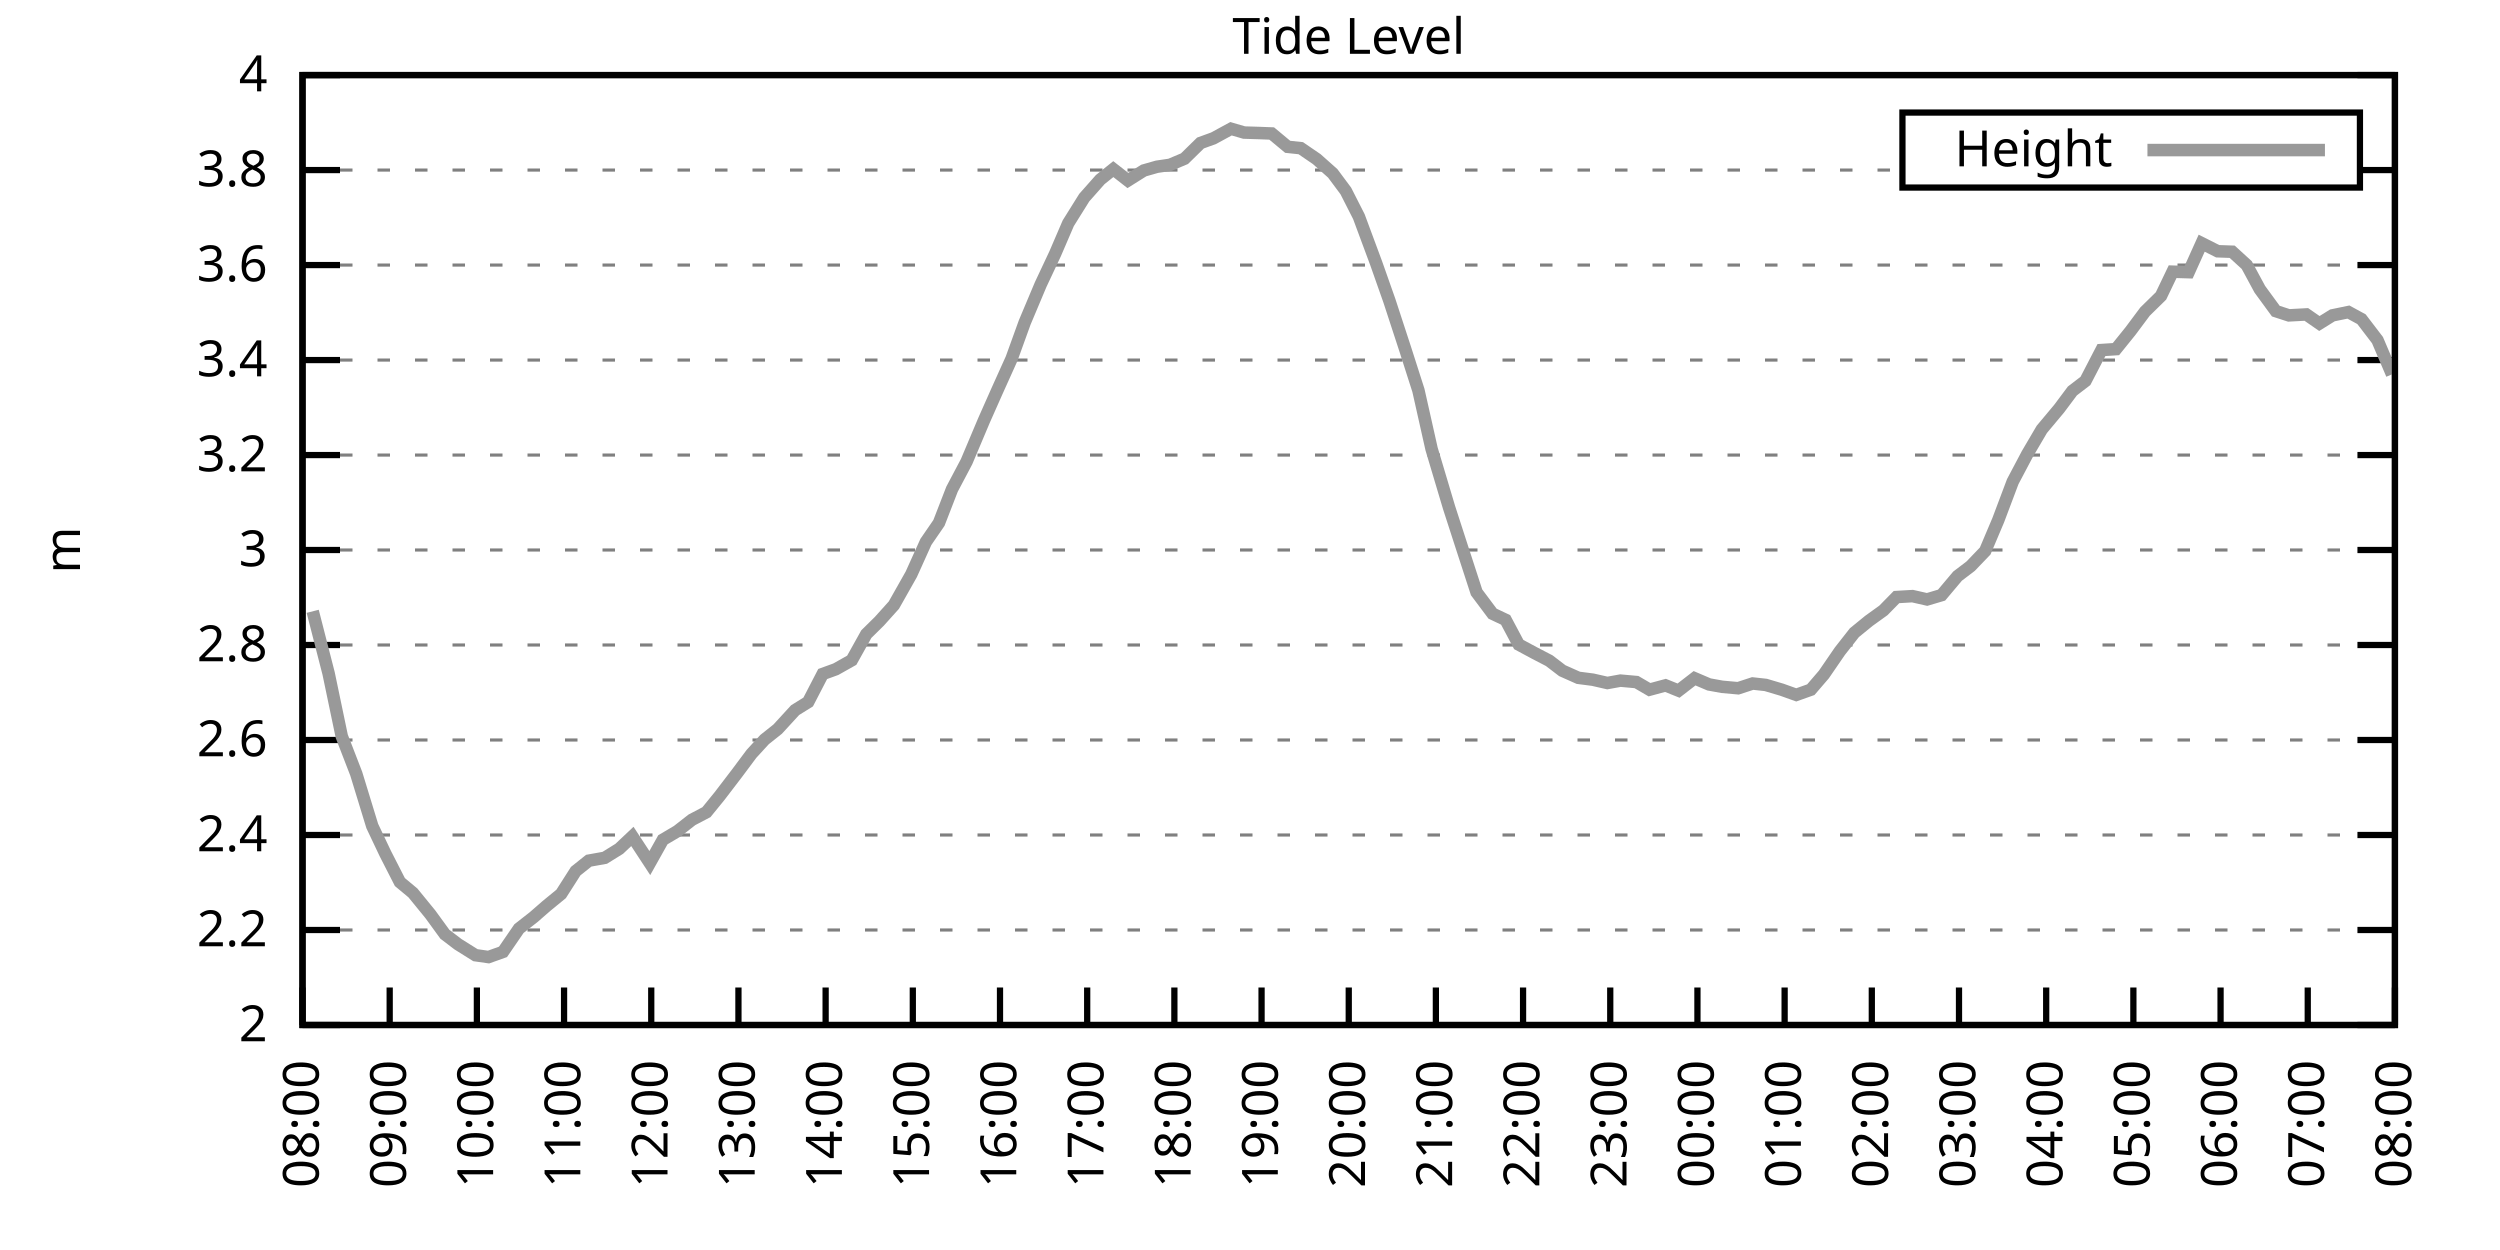
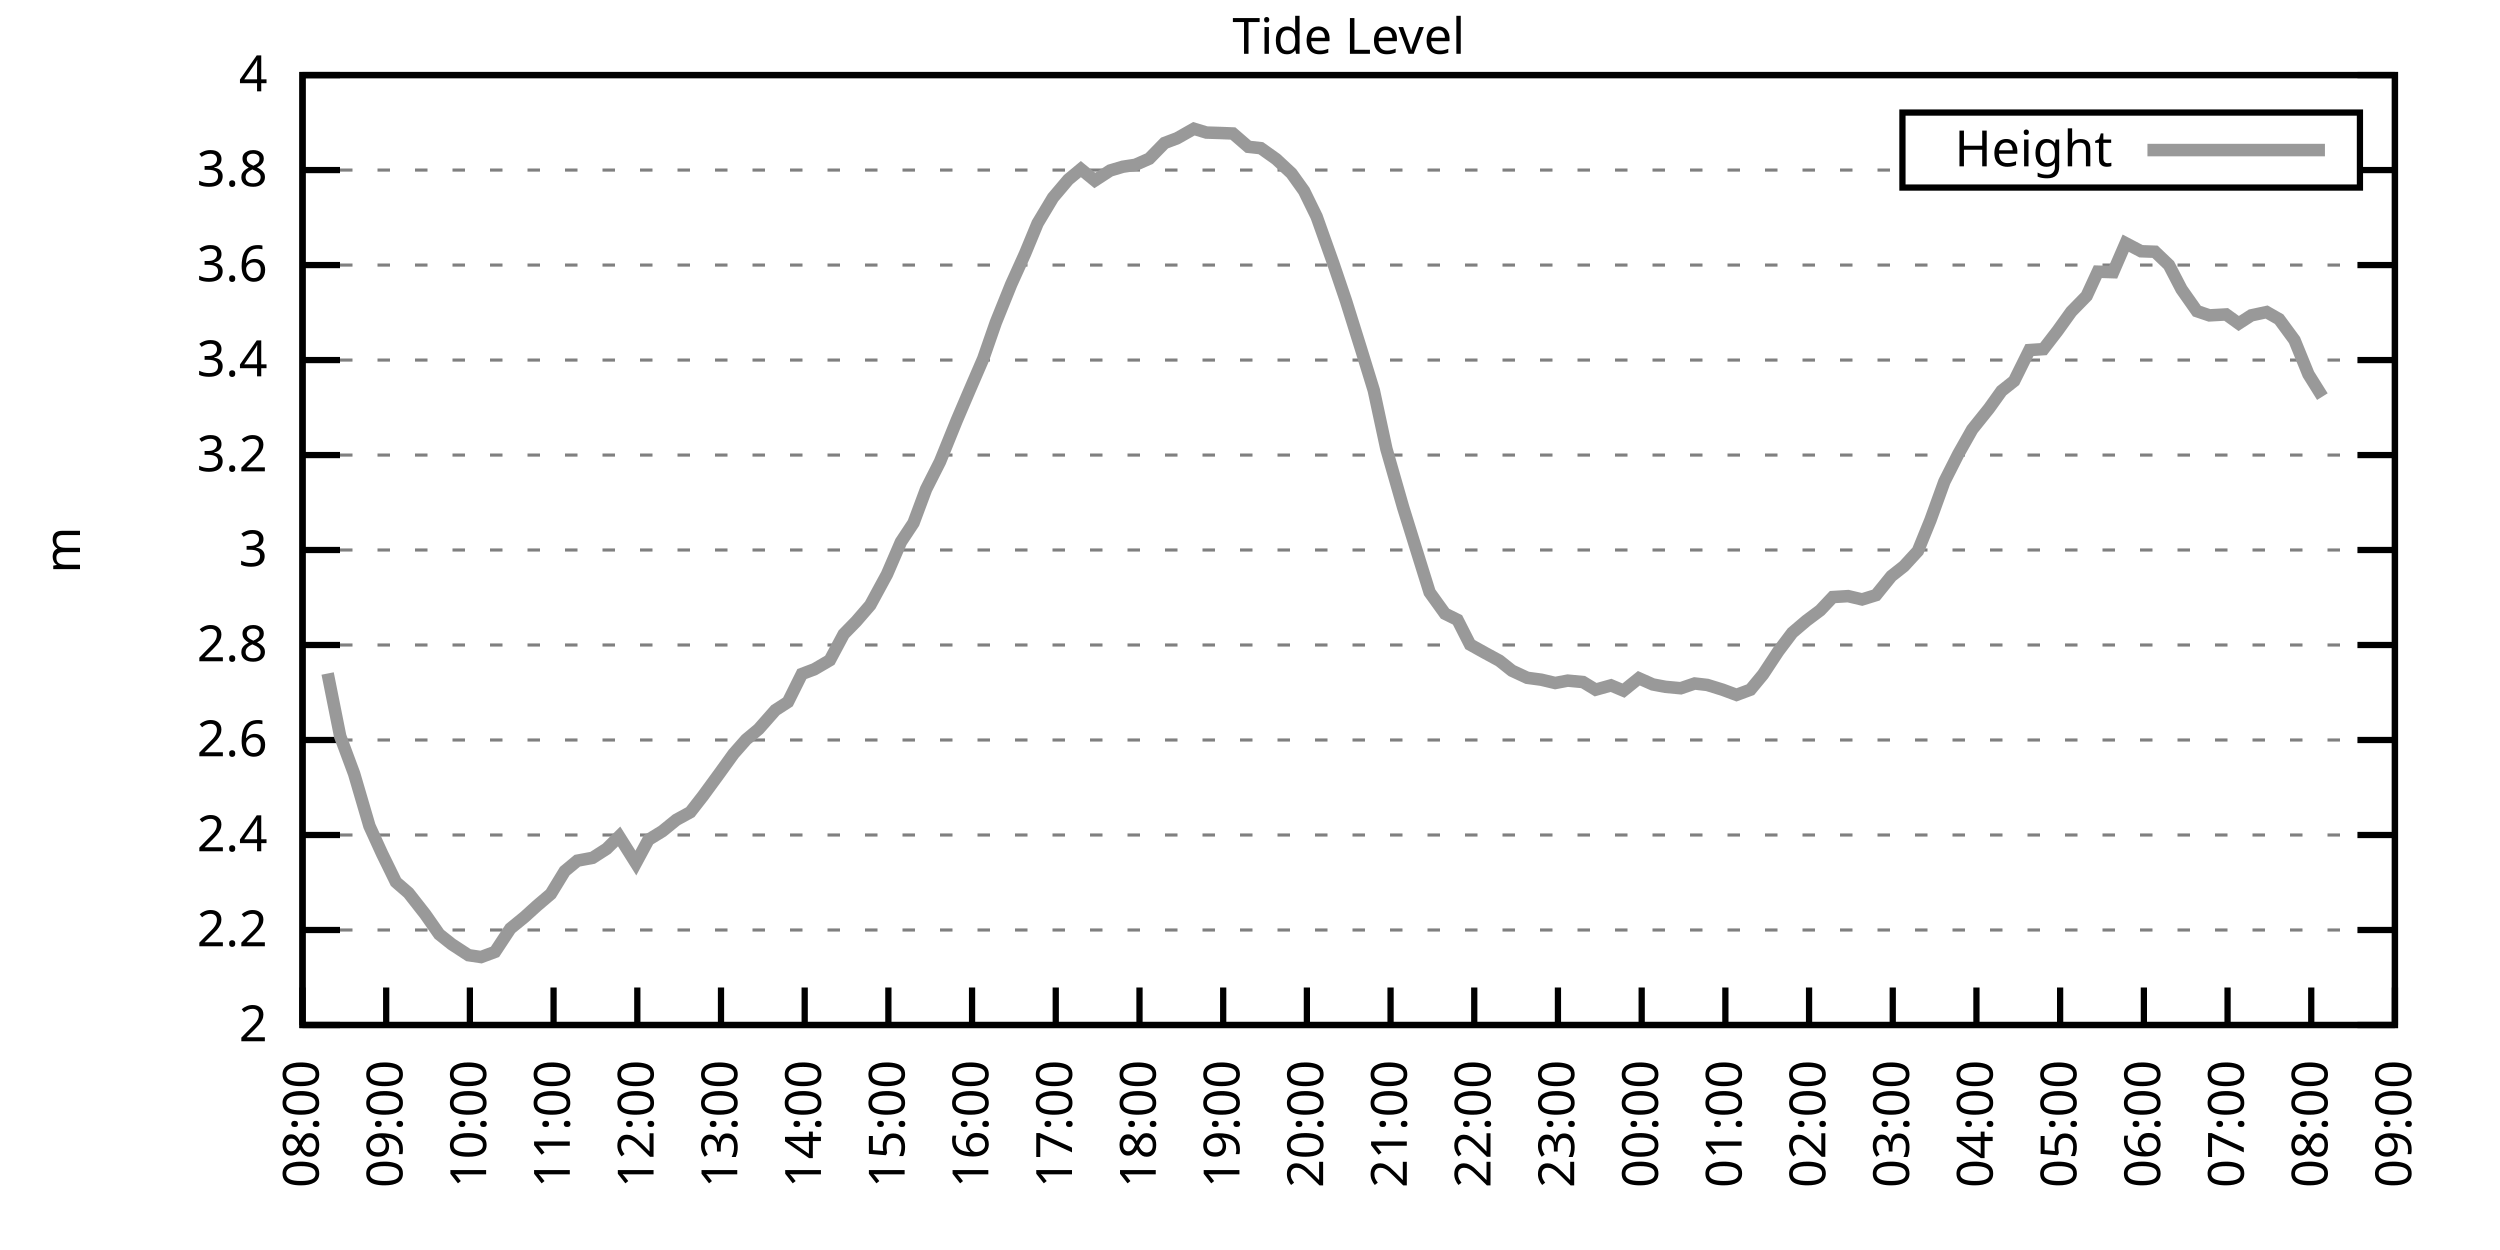
<svg xmlns="http://www.w3.org/2000/svg" xmlns:xlink="http://www.w3.org/1999/xlink" width="400" height="200" viewBox="0 0 400 200">
  <g id="gnuplot_canvas">
    <rect x="0" y="0" width="400" height="200" fill="none" />
    <defs>
      <circle id="gpDot" r="0.5" stroke-width="0.5" stroke="currentColor" />
      <path id="gpPt0" stroke-width="0.333" stroke="currentColor" d="M-1,0 h2 M0,-1 v2" />
      <path id="gpPt1" stroke-width="0.333" stroke="currentColor" d="M-1,-1 L1,1 M1,-1 L-1,1" />
      <path id="gpPt2" stroke-width="0.333" stroke="currentColor" d="M-1,0 L1,0 M0,-1 L0,1 M-1,-1 L1,1 M-1,1 L1,-1" />
      <rect id="gpPt3" stroke-width="0.333" stroke="currentColor" x="-1" y="-1" width="2" height="2" />
      <rect id="gpPt4" stroke-width="0.333" stroke="currentColor" fill="currentColor" x="-1" y="-1" width="2" height="2" />
      <circle id="gpPt5" stroke-width="0.333" stroke="currentColor" cx="0" cy="0" r="1" />
      <use xlink:href="#gpPt5" id="gpPt6" fill="currentColor" stroke="none" />
      <path id="gpPt7" stroke-width="0.333" stroke="currentColor" d="M0,-1.33 L-1.33,0.67 L1.33,0.67 z" />
      <use xlink:href="#gpPt7" id="gpPt8" fill="currentColor" stroke="none" />
      <use xlink:href="#gpPt7" id="gpPt9" stroke="currentColor" transform="rotate(180)" />
      <use xlink:href="#gpPt9" id="gpPt10" fill="currentColor" stroke="none" />
      <use xlink:href="#gpPt3" id="gpPt11" stroke="currentColor" transform="rotate(45)" />
      <use xlink:href="#gpPt11" id="gpPt12" fill="currentColor" stroke="none" />
      <path id="gpPt13" stroke-width="0.333" stroke="currentColor" d="M0,1.330 L1.265,0.411 L0.782,-1.067 L-0.782,-1.076 L-1.265,0.411 z" />
      <use xlink:href="#gpPt13" id="gpPt14" fill="currentColor" stroke="none" />
      <filter id="textbox" filterUnits="objectBoundingBox" x="0" y="0" height="1" width="1">
        <feFlood flood-color="white" flood-opacity="1" result="bgnd" />
        <feComposite in="SourceGraphic" in2="bgnd" operator="atop" />
      </filter>
      <filter id="greybox" filterUnits="objectBoundingBox" x="0" y="0" height="1" width="1">
        <feFlood flood-color="lightgrey" flood-opacity="1" result="grey" />
        <feComposite in="SourceGraphic" in2="grey" operator="atop" />
      </filter>
    </defs>
    <g fill="none" color="white" stroke="currentColor" stroke-width="1.00" stroke-linecap="butt" stroke-linejoin="miter">
</g>
    <g fill="none" color="black" stroke="currentColor" stroke-width="1.00" stroke-linecap="butt" stroke-linejoin="miter">
      <g stroke="none" shape-rendering="crispEdges">
        <polygon fill="rgb(255, 255, 255)" points="48.40,164.00 383.18,164.00 383.18,12.02 48.40,12.02 " />
      </g>
    </g>
    <g fill="none" color="black" stroke="currentColor" stroke-width="1.00" stroke-linecap="butt" stroke-linejoin="miter">
</g>
    <g fill="none" color="black" stroke="black" stroke-width="0.50" stroke-linecap="butt" stroke-linejoin="miter">
</g>
    <g fill="none" color="gray" stroke="currentColor" stroke-width="0.50" stroke-linecap="butt" stroke-linejoin="miter">
      <path stroke="gray" stroke-dasharray="2,4" class="gridline" d="M48.40,164.00 L383.19,164.00  " />
    </g>
    <g fill="none" color="gray" stroke="gray" stroke-width="1.00" stroke-linecap="butt" stroke-linejoin="miter">
</g>
    <g fill="none" color="black" stroke="currentColor" stroke-width="1.00" stroke-linecap="butt" stroke-linejoin="miter">
      <path stroke="black" d="M48.40,164.00 L54.40,164.00 M383.19,164.00 L377.19,164.00  " />
      <g transform="translate(42.80,166.60)" stroke="none" fill="black" font-family="Sans" font-size="8.00" text-anchor="end">
        <text>
          <tspan font-family="Sans"> 2</tspan>
        </text>
      </g>
    </g>
    <g fill="none" color="black" stroke="currentColor" stroke-width="1.00" stroke-linecap="butt" stroke-linejoin="miter">
</g>
    <g fill="none" color="black" stroke="black" stroke-width="0.50" stroke-linecap="butt" stroke-linejoin="miter">
</g>
    <g fill="none" color="gray" stroke="currentColor" stroke-width="0.50" stroke-linecap="butt" stroke-linejoin="miter">
      <path stroke="gray" stroke-dasharray="2,4" class="gridline" d="M48.40,148.80 L383.19,148.80  " />
    </g>
    <g fill="none" color="gray" stroke="gray" stroke-width="1.00" stroke-linecap="butt" stroke-linejoin="miter">
</g>
    <g fill="none" color="black" stroke="currentColor" stroke-width="1.00" stroke-linecap="butt" stroke-linejoin="miter">
      <path stroke="black" d="M48.40,148.80 L54.40,148.80 M383.19,148.80 L377.19,148.80  " />
      <g transform="translate(42.80,151.40)" stroke="none" fill="black" font-family="Sans" font-size="8.00" text-anchor="end">
        <text>
          <tspan font-family="Sans"> 2.2</tspan>
        </text>
      </g>
    </g>
    <g fill="none" color="black" stroke="currentColor" stroke-width="1.00" stroke-linecap="butt" stroke-linejoin="miter">
</g>
    <g fill="none" color="black" stroke="black" stroke-width="0.50" stroke-linecap="butt" stroke-linejoin="miter">
</g>
    <g fill="none" color="gray" stroke="currentColor" stroke-width="0.50" stroke-linecap="butt" stroke-linejoin="miter">
      <path stroke="gray" stroke-dasharray="2,4" class="gridline" d="M48.40,133.60 L383.19,133.60  " />
    </g>
    <g fill="none" color="gray" stroke="gray" stroke-width="1.00" stroke-linecap="butt" stroke-linejoin="miter">
</g>
    <g fill="none" color="black" stroke="currentColor" stroke-width="1.00" stroke-linecap="butt" stroke-linejoin="miter">
      <path stroke="black" d="M48.40,133.60 L54.40,133.60 M383.19,133.60 L377.19,133.60  " />
      <g transform="translate(42.80,136.20)" stroke="none" fill="black" font-family="Sans" font-size="8.00" text-anchor="end">
        <text>
          <tspan font-family="Sans"> 2.4</tspan>
        </text>
      </g>
    </g>
    <g fill="none" color="black" stroke="currentColor" stroke-width="1.00" stroke-linecap="butt" stroke-linejoin="miter">
</g>
    <g fill="none" color="black" stroke="black" stroke-width="0.50" stroke-linecap="butt" stroke-linejoin="miter">
</g>
    <g fill="none" color="gray" stroke="currentColor" stroke-width="0.50" stroke-linecap="butt" stroke-linejoin="miter">
      <path stroke="gray" stroke-dasharray="2,4" class="gridline" d="M48.40,118.40 L383.19,118.40  " />
    </g>
    <g fill="none" color="gray" stroke="gray" stroke-width="1.00" stroke-linecap="butt" stroke-linejoin="miter">
</g>
    <g fill="none" color="black" stroke="currentColor" stroke-width="1.00" stroke-linecap="butt" stroke-linejoin="miter">
      <path stroke="black" d="M48.40,118.40 L54.40,118.40 M383.19,118.40 L377.19,118.40  " />
      <g transform="translate(42.80,121.00)" stroke="none" fill="black" font-family="Sans" font-size="8.00" text-anchor="end">
        <text>
          <tspan font-family="Sans"> 2.6</tspan>
        </text>
      </g>
    </g>
    <g fill="none" color="black" stroke="currentColor" stroke-width="1.00" stroke-linecap="butt" stroke-linejoin="miter">
</g>
    <g fill="none" color="black" stroke="black" stroke-width="0.50" stroke-linecap="butt" stroke-linejoin="miter">
</g>
    <g fill="none" color="gray" stroke="currentColor" stroke-width="0.50" stroke-linecap="butt" stroke-linejoin="miter">
      <path stroke="gray" stroke-dasharray="2,4" class="gridline" d="M48.40,103.20 L383.19,103.20  " />
    </g>
    <g fill="none" color="gray" stroke="gray" stroke-width="1.00" stroke-linecap="butt" stroke-linejoin="miter">
</g>
    <g fill="none" color="black" stroke="currentColor" stroke-width="1.00" stroke-linecap="butt" stroke-linejoin="miter">
      <path stroke="black" d="M48.40,103.20 L54.40,103.20 M383.19,103.20 L377.19,103.20  " />
      <g transform="translate(42.80,105.80)" stroke="none" fill="black" font-family="Sans" font-size="8.00" text-anchor="end">
        <text>
          <tspan font-family="Sans"> 2.8</tspan>
        </text>
      </g>
    </g>
    <g fill="none" color="black" stroke="currentColor" stroke-width="1.00" stroke-linecap="butt" stroke-linejoin="miter">
</g>
    <g fill="none" color="black" stroke="black" stroke-width="0.50" stroke-linecap="butt" stroke-linejoin="miter">
</g>
    <g fill="none" color="gray" stroke="currentColor" stroke-width="0.50" stroke-linecap="butt" stroke-linejoin="miter">
      <path stroke="gray" stroke-dasharray="2,4" class="gridline" d="M48.40,88.00 L383.19,88.00  " />
    </g>
    <g fill="none" color="gray" stroke="gray" stroke-width="1.00" stroke-linecap="butt" stroke-linejoin="miter">
</g>
    <g fill="none" color="black" stroke="currentColor" stroke-width="1.00" stroke-linecap="butt" stroke-linejoin="miter">
      <path stroke="black" d="M48.40,88.00 L54.40,88.00 M383.19,88.00 L377.19,88.00  " />
      <g transform="translate(42.80,90.60)" stroke="none" fill="black" font-family="Sans" font-size="8.00" text-anchor="end">
        <text>
          <tspan font-family="Sans"> 3</tspan>
        </text>
      </g>
    </g>
    <g fill="none" color="black" stroke="currentColor" stroke-width="1.00" stroke-linecap="butt" stroke-linejoin="miter">
</g>
    <g fill="none" color="black" stroke="black" stroke-width="0.50" stroke-linecap="butt" stroke-linejoin="miter">
</g>
    <g fill="none" color="gray" stroke="currentColor" stroke-width="0.50" stroke-linecap="butt" stroke-linejoin="miter">
      <path stroke="gray" stroke-dasharray="2,4" class="gridline" d="M48.40,72.81 L383.19,72.81  " />
    </g>
    <g fill="none" color="gray" stroke="gray" stroke-width="1.00" stroke-linecap="butt" stroke-linejoin="miter">
</g>
    <g fill="none" color="black" stroke="currentColor" stroke-width="1.00" stroke-linecap="butt" stroke-linejoin="miter">
      <path stroke="black" d="M48.40,72.81 L54.40,72.81 M383.19,72.81 L377.19,72.81  " />
      <g transform="translate(42.80,75.41)" stroke="none" fill="black" font-family="Sans" font-size="8.00" text-anchor="end">
        <text>
          <tspan font-family="Sans"> 3.2</tspan>
        </text>
      </g>
    </g>
    <g fill="none" color="black" stroke="currentColor" stroke-width="1.00" stroke-linecap="butt" stroke-linejoin="miter">
</g>
    <g fill="none" color="black" stroke="black" stroke-width="0.50" stroke-linecap="butt" stroke-linejoin="miter">
</g>
    <g fill="none" color="gray" stroke="currentColor" stroke-width="0.50" stroke-linecap="butt" stroke-linejoin="miter">
      <path stroke="gray" stroke-dasharray="2,4" class="gridline" d="M48.40,57.61 L383.19,57.61  " />
    </g>
    <g fill="none" color="gray" stroke="gray" stroke-width="1.00" stroke-linecap="butt" stroke-linejoin="miter">
</g>
    <g fill="none" color="black" stroke="currentColor" stroke-width="1.00" stroke-linecap="butt" stroke-linejoin="miter">
      <path stroke="black" d="M48.40,57.61 L54.40,57.61 M383.19,57.61 L377.19,57.61  " />
      <g transform="translate(42.80,60.21)" stroke="none" fill="black" font-family="Sans" font-size="8.00" text-anchor="end">
        <text>
          <tspan font-family="Sans"> 3.4</tspan>
        </text>
      </g>
    </g>
    <g fill="none" color="black" stroke="currentColor" stroke-width="1.00" stroke-linecap="butt" stroke-linejoin="miter">
</g>
    <g fill="none" color="black" stroke="black" stroke-width="0.50" stroke-linecap="butt" stroke-linejoin="miter">
</g>
    <g fill="none" color="gray" stroke="currentColor" stroke-width="0.50" stroke-linecap="butt" stroke-linejoin="miter">
      <path stroke="gray" stroke-dasharray="2,4" class="gridline" d="M48.40,42.41 L383.19,42.41  " />
    </g>
    <g fill="none" color="gray" stroke="gray" stroke-width="1.00" stroke-linecap="butt" stroke-linejoin="miter">
</g>
    <g fill="none" color="black" stroke="currentColor" stroke-width="1.00" stroke-linecap="butt" stroke-linejoin="miter">
      <path stroke="black" d="M48.40,42.41 L54.40,42.41 M383.19,42.41 L377.19,42.41  " />
      <g transform="translate(42.80,45.01)" stroke="none" fill="black" font-family="Sans" font-size="8.00" text-anchor="end">
        <text>
          <tspan font-family="Sans"> 3.6</tspan>
        </text>
      </g>
    </g>
    <g fill="none" color="black" stroke="currentColor" stroke-width="1.00" stroke-linecap="butt" stroke-linejoin="miter">
</g>
    <g fill="none" color="black" stroke="black" stroke-width="0.50" stroke-linecap="butt" stroke-linejoin="miter">
</g>
    <g fill="none" color="gray" stroke="currentColor" stroke-width="0.50" stroke-linecap="butt" stroke-linejoin="miter">
      <path stroke="gray" stroke-dasharray="2,4" class="gridline" d="M48.40,27.21 L304.39,27.21 M377.59,27.21 L383.19,27.21  " />
    </g>
    <g fill="none" color="gray" stroke="gray" stroke-width="1.00" stroke-linecap="butt" stroke-linejoin="miter">
</g>
    <g fill="none" color="black" stroke="currentColor" stroke-width="1.00" stroke-linecap="butt" stroke-linejoin="miter">
      <path stroke="black" d="M48.40,27.21 L54.40,27.21 M383.19,27.21 L377.19,27.21  " />
      <g transform="translate(42.80,29.81)" stroke="none" fill="black" font-family="Sans" font-size="8.00" text-anchor="end">
        <text>
          <tspan font-family="Sans"> 3.8</tspan>
        </text>
      </g>
    </g>
    <g fill="none" color="black" stroke="currentColor" stroke-width="1.00" stroke-linecap="butt" stroke-linejoin="miter">
</g>
    <g fill="none" color="black" stroke="black" stroke-width="0.50" stroke-linecap="butt" stroke-linejoin="miter">
</g>
    <g fill="none" color="gray" stroke="currentColor" stroke-width="0.50" stroke-linecap="butt" stroke-linejoin="miter">
      <path stroke="gray" stroke-dasharray="2,4" class="gridline" d="M48.40,12.01 L383.19,12.01  " />
    </g>
    <g fill="none" color="gray" stroke="gray" stroke-width="1.00" stroke-linecap="butt" stroke-linejoin="miter">
</g>
    <g fill="none" color="black" stroke="currentColor" stroke-width="1.00" stroke-linecap="butt" stroke-linejoin="miter">
      <path stroke="black" d="M48.40,12.01 L54.40,12.01 M383.19,12.01 L377.19,12.01  " />
      <g transform="translate(42.80,14.61)" stroke="none" fill="black" font-family="Sans" font-size="8.00" text-anchor="end">
        <text>
          <tspan font-family="Sans"> 4</tspan>
        </text>
      </g>
    </g>
    <g fill="none" color="black" stroke="currentColor" stroke-width="1.00" stroke-linecap="butt" stroke-linejoin="miter">
      <path stroke="black" d="M48.40,164.00 L48.40,158.00  " />
      <g transform="translate(51.00,169.60) rotate(270.00)" stroke="none" fill="black" font-family="Sans" font-size="8.00" text-anchor="end">
        <text>
          <tspan font-family="Sans">08:00</tspan>
        </text>
      </g>
    </g>
    <g fill="none" color="black" stroke="currentColor" stroke-width="1.00" stroke-linecap="butt" stroke-linejoin="miter">
-       <path stroke="black" d="M62.35,164.00 L62.35,158.00  " />
-       <g transform="translate(64.95,169.60) rotate(270.00)" stroke="none" fill="black" font-family="Sans" font-size="8.00" text-anchor="end">
+       <path stroke="black" d="M61.79,164.00 L61.79,158.00  " />
+       <g transform="translate(64.39,169.60) rotate(270.00)" stroke="none" fill="black" font-family="Sans" font-size="8.00" text-anchor="end">
        <text>
          <tspan font-family="Sans">09:00</tspan>
        </text>
      </g>
    </g>
    <g fill="none" color="black" stroke="currentColor" stroke-width="1.00" stroke-linecap="butt" stroke-linejoin="miter">
-       <path stroke="black" d="M76.30,164.00 L76.30,158.00  " />
-       <g transform="translate(78.90,169.60) rotate(270.00)" stroke="none" fill="black" font-family="Sans" font-size="8.00" text-anchor="end">
+       <path stroke="black" d="M75.18,164.00 L75.18,158.00  " />
+       <g transform="translate(77.78,169.60) rotate(270.00)" stroke="none" fill="black" font-family="Sans" font-size="8.00" text-anchor="end">
        <text>
          <tspan font-family="Sans">10:00</tspan>
        </text>
      </g>
    </g>
    <g fill="none" color="black" stroke="currentColor" stroke-width="1.00" stroke-linecap="butt" stroke-linejoin="miter">
-       <path stroke="black" d="M90.25,164.00 L90.25,158.00  " />
-       <g transform="translate(92.85,169.60) rotate(270.00)" stroke="none" fill="black" font-family="Sans" font-size="8.00" text-anchor="end">
+       <path stroke="black" d="M88.57,164.00 L88.57,158.00  " />
+       <g transform="translate(91.17,169.60) rotate(270.00)" stroke="none" fill="black" font-family="Sans" font-size="8.00" text-anchor="end">
        <text>
          <tspan font-family="Sans">11:00</tspan>
        </text>
      </g>
    </g>
    <g fill="none" color="black" stroke="currentColor" stroke-width="1.00" stroke-linecap="butt" stroke-linejoin="miter">
-       <path stroke="black" d="M104.20,164.00 L104.20,158.00  " />
-       <g transform="translate(106.80,169.60) rotate(270.00)" stroke="none" fill="black" font-family="Sans" font-size="8.00" text-anchor="end">
+       <path stroke="black" d="M101.97,164.00 L101.97,158.00  " />
+       <g transform="translate(104.57,169.60) rotate(270.00)" stroke="none" fill="black" font-family="Sans" font-size="8.00" text-anchor="end">
        <text>
          <tspan font-family="Sans">12:00</tspan>
        </text>
      </g>
    </g>
    <g fill="none" color="black" stroke="currentColor" stroke-width="1.00" stroke-linecap="butt" stroke-linejoin="miter">
-       <path stroke="black" d="M118.15,164.00 L118.15,158.00  " />
-       <g transform="translate(120.75,169.60) rotate(270.00)" stroke="none" fill="black" font-family="Sans" font-size="8.00" text-anchor="end">
+       <path stroke="black" d="M115.36,164.00 L115.36,158.00  " />
+       <g transform="translate(117.96,169.60) rotate(270.00)" stroke="none" fill="black" font-family="Sans" font-size="8.00" text-anchor="end">
        <text>
          <tspan font-family="Sans">13:00</tspan>
        </text>
      </g>
    </g>
    <g fill="none" color="black" stroke="currentColor" stroke-width="1.00" stroke-linecap="butt" stroke-linejoin="miter">
-       <path stroke="black" d="M132.10,164.00 L132.10,158.00  " />
-       <g transform="translate(134.70,169.60) rotate(270.00)" stroke="none" fill="black" font-family="Sans" font-size="8.00" text-anchor="end">
+       <path stroke="black" d="M128.75,164.00 L128.75,158.00  " />
+       <g transform="translate(131.35,169.60) rotate(270.00)" stroke="none" fill="black" font-family="Sans" font-size="8.00" text-anchor="end">
        <text>
          <tspan font-family="Sans">14:00</tspan>
        </text>
      </g>
    </g>
    <g fill="none" color="black" stroke="currentColor" stroke-width="1.00" stroke-linecap="butt" stroke-linejoin="miter">
-       <path stroke="black" d="M146.05,164.00 L146.05,158.00  " />
-       <g transform="translate(148.65,169.60) rotate(270.00)" stroke="none" fill="black" font-family="Sans" font-size="8.00" text-anchor="end">
+       <path stroke="black" d="M142.14,164.00 L142.14,158.00  " />
+       <g transform="translate(144.74,169.60) rotate(270.00)" stroke="none" fill="black" font-family="Sans" font-size="8.00" text-anchor="end">
        <text>
          <tspan font-family="Sans">15:00</tspan>
        </text>
      </g>
    </g>
    <g fill="none" color="black" stroke="currentColor" stroke-width="1.00" stroke-linecap="butt" stroke-linejoin="miter">
-       <path stroke="black" d="M160.00,164.00 L160.00,158.00  " />
-       <g transform="translate(162.60,169.60) rotate(270.00)" stroke="none" fill="black" font-family="Sans" font-size="8.00" text-anchor="end">
+       <path stroke="black" d="M155.53,164.00 L155.53,158.00  " />
+       <g transform="translate(158.13,169.60) rotate(270.00)" stroke="none" fill="black" font-family="Sans" font-size="8.00" text-anchor="end">
        <text>
          <tspan font-family="Sans">16:00</tspan>
        </text>
      </g>
    </g>
    <g fill="none" color="black" stroke="currentColor" stroke-width="1.00" stroke-linecap="butt" stroke-linejoin="miter">
-       <path stroke="black" d="M173.95,164.00 L173.95,158.00  " />
-       <g transform="translate(176.55,169.60) rotate(270.00)" stroke="none" fill="black" font-family="Sans" font-size="8.00" text-anchor="end">
+       <path stroke="black" d="M168.92,164.00 L168.92,158.00  " />
+       <g transform="translate(171.52,169.60) rotate(270.00)" stroke="none" fill="black" font-family="Sans" font-size="8.00" text-anchor="end">
        <text>
          <tspan font-family="Sans">17:00</tspan>
        </text>
      </g>
    </g>
    <g fill="none" color="black" stroke="currentColor" stroke-width="1.00" stroke-linecap="butt" stroke-linejoin="miter">
-       <path stroke="black" d="M187.90,164.00 L187.90,158.00  " />
-       <g transform="translate(190.50,169.60) rotate(270.00)" stroke="none" fill="black" font-family="Sans" font-size="8.00" text-anchor="end">
+       <path stroke="black" d="M182.32,164.00 L182.32,158.00  " />
+       <g transform="translate(184.92,169.60) rotate(270.00)" stroke="none" fill="black" font-family="Sans" font-size="8.00" text-anchor="end">
        <text>
          <tspan font-family="Sans">18:00</tspan>
        </text>
      </g>
    </g>
    <g fill="none" color="black" stroke="currentColor" stroke-width="1.00" stroke-linecap="butt" stroke-linejoin="miter">
-       <path stroke="black" d="M201.85,164.00 L201.85,158.00  " />
-       <g transform="translate(204.45,169.60) rotate(270.00)" stroke="none" fill="black" font-family="Sans" font-size="8.00" text-anchor="end">
+       <path stroke="black" d="M195.71,164.00 L195.71,158.00  " />
+       <g transform="translate(198.31,169.60) rotate(270.00)" stroke="none" fill="black" font-family="Sans" font-size="8.00" text-anchor="end">
        <text>
          <tspan font-family="Sans">19:00</tspan>
        </text>
      </g>
    </g>
    <g fill="none" color="black" stroke="currentColor" stroke-width="1.00" stroke-linecap="butt" stroke-linejoin="miter">
-       <path stroke="black" d="M215.80,164.00 L215.80,158.00  " />
-       <g transform="translate(218.40,169.60) rotate(270.00)" stroke="none" fill="black" font-family="Sans" font-size="8.00" text-anchor="end">
+       <path stroke="black" d="M209.10,164.00 L209.10,158.00  " />
+       <g transform="translate(211.70,169.60) rotate(270.00)" stroke="none" fill="black" font-family="Sans" font-size="8.00" text-anchor="end">
        <text>
          <tspan font-family="Sans">20:00</tspan>
        </text>
      </g>
    </g>
    <g fill="none" color="black" stroke="currentColor" stroke-width="1.00" stroke-linecap="butt" stroke-linejoin="miter">
-       <path stroke="black" d="M229.74,164.00 L229.74,158.00  " />
-       <g transform="translate(232.34,169.60) rotate(270.00)" stroke="none" fill="black" font-family="Sans" font-size="8.00" text-anchor="end">
+       <path stroke="black" d="M222.49,164.00 L222.49,158.00  " />
+       <g transform="translate(225.09,169.60) rotate(270.00)" stroke="none" fill="black" font-family="Sans" font-size="8.00" text-anchor="end">
        <text>
          <tspan font-family="Sans">21:00</tspan>
        </text>
      </g>
    </g>
    <g fill="none" color="black" stroke="currentColor" stroke-width="1.00" stroke-linecap="butt" stroke-linejoin="miter">
-       <path stroke="black" d="M243.69,164.00 L243.69,158.00  " />
-       <g transform="translate(246.29,169.60) rotate(270.00)" stroke="none" fill="black" font-family="Sans" font-size="8.00" text-anchor="end">
+       <path stroke="black" d="M235.88,164.00 L235.88,158.00  " />
+       <g transform="translate(238.48,169.60) rotate(270.00)" stroke="none" fill="black" font-family="Sans" font-size="8.00" text-anchor="end">
        <text>
          <tspan font-family="Sans">22:00</tspan>
        </text>
      </g>
    </g>
    <g fill="none" color="black" stroke="currentColor" stroke-width="1.00" stroke-linecap="butt" stroke-linejoin="miter">
-       <path stroke="black" d="M257.64,164.00 L257.64,158.00  " />
-       <g transform="translate(260.24,169.60) rotate(270.00)" stroke="none" fill="black" font-family="Sans" font-size="8.00" text-anchor="end">
+       <path stroke="black" d="M249.27,164.00 L249.27,158.00  " />
+       <g transform="translate(251.87,169.60) rotate(270.00)" stroke="none" fill="black" font-family="Sans" font-size="8.00" text-anchor="end">
        <text>
          <tspan font-family="Sans">23:00</tspan>
        </text>
      </g>
    </g>
    <g fill="none" color="black" stroke="currentColor" stroke-width="1.00" stroke-linecap="butt" stroke-linejoin="miter">
-       <path stroke="black" d="M271.59,164.00 L271.59,158.00  " />
-       <g transform="translate(274.19,169.60) rotate(270.00)" stroke="none" fill="black" font-family="Sans" font-size="8.00" text-anchor="end">
+       <path stroke="black" d="M262.67,164.00 L262.67,158.00  " />
+       <g transform="translate(265.27,169.60) rotate(270.00)" stroke="none" fill="black" font-family="Sans" font-size="8.00" text-anchor="end">
        <text>
          <tspan font-family="Sans">00:00</tspan>
        </text>
      </g>
    </g>
    <g fill="none" color="black" stroke="currentColor" stroke-width="1.00" stroke-linecap="butt" stroke-linejoin="miter">
-       <path stroke="black" d="M285.54,164.00 L285.54,158.00  " />
-       <g transform="translate(288.14,169.60) rotate(270.00)" stroke="none" fill="black" font-family="Sans" font-size="8.00" text-anchor="end">
+       <path stroke="black" d="M276.06,164.00 L276.06,158.00  " />
+       <g transform="translate(278.66,169.60) rotate(270.00)" stroke="none" fill="black" font-family="Sans" font-size="8.00" text-anchor="end">
        <text>
          <tspan font-family="Sans">01:00</tspan>
        </text>
      </g>
    </g>
    <g fill="none" color="black" stroke="currentColor" stroke-width="1.00" stroke-linecap="butt" stroke-linejoin="miter">
-       <path stroke="black" d="M299.49,164.00 L299.49,158.00  " />
-       <g transform="translate(302.09,169.60) rotate(270.00)" stroke="none" fill="black" font-family="Sans" font-size="8.00" text-anchor="end">
+       <path stroke="black" d="M289.45,164.00 L289.45,158.00  " />
+       <g transform="translate(292.05,169.60) rotate(270.00)" stroke="none" fill="black" font-family="Sans" font-size="8.00" text-anchor="end">
        <text>
          <tspan font-family="Sans">02:00</tspan>
        </text>
      </g>
    </g>
    <g fill="none" color="black" stroke="currentColor" stroke-width="1.00" stroke-linecap="butt" stroke-linejoin="miter">
-       <path stroke="black" d="M313.44,164.00 L313.44,158.00  " />
-       <g transform="translate(316.04,169.60) rotate(270.00)" stroke="none" fill="black" font-family="Sans" font-size="8.00" text-anchor="end">
+       <path stroke="black" d="M302.84,164.00 L302.84,158.00  " />
+       <g transform="translate(305.44,169.60) rotate(270.00)" stroke="none" fill="black" font-family="Sans" font-size="8.00" text-anchor="end">
        <text>
          <tspan font-family="Sans">03:00</tspan>
        </text>
      </g>
    </g>
    <g fill="none" color="black" stroke="currentColor" stroke-width="1.00" stroke-linecap="butt" stroke-linejoin="miter">
-       <path stroke="black" d="M327.39,164.00 L327.39,158.00  " />
-       <g transform="translate(329.99,169.60) rotate(270.00)" stroke="none" fill="black" font-family="Sans" font-size="8.00" text-anchor="end">
+       <path stroke="black" d="M316.23,164.00 L316.23,158.00  " />
+       <g transform="translate(318.83,169.60) rotate(270.00)" stroke="none" fill="black" font-family="Sans" font-size="8.00" text-anchor="end">
        <text>
          <tspan font-family="Sans">04:00</tspan>
        </text>
      </g>
    </g>
    <g fill="none" color="black" stroke="currentColor" stroke-width="1.00" stroke-linecap="butt" stroke-linejoin="miter">
-       <path stroke="black" d="M341.34,164.00 L341.34,158.00  " />
-       <g transform="translate(343.94,169.60) rotate(270.00)" stroke="none" fill="black" font-family="Sans" font-size="8.00" text-anchor="end">
+       <path stroke="black" d="M329.62,164.00 L329.62,158.00  " />
+       <g transform="translate(332.22,169.60) rotate(270.00)" stroke="none" fill="black" font-family="Sans" font-size="8.00" text-anchor="end">
        <text>
          <tspan font-family="Sans">05:00</tspan>
        </text>
      </g>
    </g>
    <g fill="none" color="black" stroke="currentColor" stroke-width="1.00" stroke-linecap="butt" stroke-linejoin="miter">
-       <path stroke="black" d="M355.29,164.00 L355.29,158.00  " />
-       <g transform="translate(357.89,169.60) rotate(270.00)" stroke="none" fill="black" font-family="Sans" font-size="8.00" text-anchor="end">
+       <path stroke="black" d="M343.02,164.00 L343.02,158.00  " />
+       <g transform="translate(345.62,169.60) rotate(270.00)" stroke="none" fill="black" font-family="Sans" font-size="8.00" text-anchor="end">
        <text>
          <tspan font-family="Sans">06:00</tspan>
        </text>
      </g>
    </g>
    <g fill="none" color="black" stroke="currentColor" stroke-width="1.00" stroke-linecap="butt" stroke-linejoin="miter">
-       <path stroke="black" d="M369.24,164.00 L369.24,158.00  " />
-       <g transform="translate(371.84,169.60) rotate(270.00)" stroke="none" fill="black" font-family="Sans" font-size="8.00" text-anchor="end">
+       <path stroke="black" d="M356.41,164.00 L356.41,158.00  " />
+       <g transform="translate(359.01,169.60) rotate(270.00)" stroke="none" fill="black" font-family="Sans" font-size="8.00" text-anchor="end">
        <text>
          <tspan font-family="Sans">07:00</tspan>
+         </text>
+       </g>
+     </g>
+     <g fill="none" color="black" stroke="currentColor" stroke-width="1.00" stroke-linecap="butt" stroke-linejoin="miter">
+       <path stroke="black" d="M369.80,164.00 L369.80,158.00  " />
+       <g transform="translate(372.40,169.60) rotate(270.00)" stroke="none" fill="black" font-family="Sans" font-size="8.00" text-anchor="end">
+         <text>
+           <tspan font-family="Sans">08:00</tspan>
        </text>
      </g>
    </g>
    <g fill="none" color="black" stroke="currentColor" stroke-width="1.00" stroke-linecap="butt" stroke-linejoin="miter">
      <path stroke="black" d="M383.19,164.00 L383.19,158.00  " />
      <g transform="translate(385.79,169.60) rotate(270.00)" stroke="none" fill="black" font-family="Sans" font-size="8.00" text-anchor="end">
        <text>
-           <tspan font-family="Sans">08:00</tspan>
+           <tspan font-family="Sans">09:00</tspan>
        </text>
      </g>
    </g>
    <g fill="none" color="black" stroke="currentColor" stroke-width="1.00" stroke-linecap="butt" stroke-linejoin="miter">
</g>
    <g fill="none" color="black" stroke="currentColor" stroke-width="1.00" stroke-linecap="butt" stroke-linejoin="miter">
      <path stroke="black" d="M48.40,12.01 L48.40,164.00 L383.19,164.00 L383.19,12.01 L48.40,12.01 Z  " />
    </g>
    <g fill="none" color="black" stroke="currentColor" stroke-width="1.00" stroke-linecap="butt" stroke-linejoin="miter">
</g>
    <g fill="none" color="black" stroke="currentColor" stroke-width="1.00" stroke-linecap="butt" stroke-linejoin="miter">
      <path stroke="black" d="M304.39,30.01 L304.39,18.01 L377.59,18.01 L377.59,30.01 L304.39,30.01 Z  " />
    </g>
    <g id="Tide_level_plot_1">
      <g fill="none" color="white" stroke="black" stroke-width="2.00" stroke-linecap="butt" stroke-linejoin="miter">
</g>
      <g fill="none" color="black" stroke="currentColor" stroke-width="2.00" stroke-linecap="butt" stroke-linejoin="miter">
        <g transform="translate(337.99,26.61)" stroke="none" fill="black" font-family="Sans" font-size="8.00" text-anchor="end">
          <text>
            <tspan font-family="Sans">Height</tspan>
          </text>
        </g>
      </g>
      <g fill="none" color="black" stroke="currentColor" stroke-width="2.00" stroke-linecap="butt" stroke-linejoin="miter">
-         <path stroke="rgb(153, 153, 153)" d="M343.59,24.01 L371.99,24.01 M50.03,97.81 L52.58,107.76 L54.68,117.80 L57.00,123.80 L59.56,132.16 L61.65,136.57   L63.98,141.13 L66.07,142.87 L68.86,146.29 L71.18,149.48 L73.28,151.08 L76.07,152.83 L78.16,153.13 L80.48,152.30   L83.04,148.57 L85.37,146.75 L87.46,144.93 L89.78,143.03 L92.11,139.38 L94.20,137.71 L96.76,137.25 L99.08,135.81   L101.18,133.83 L103.97,138.09 L106.06,134.36 L108.38,132.99 L110.71,131.17 L113.03,129.95 L115.13,127.37 L117.92,123.72   L120.24,120.61 L122.33,118.33 L124.43,116.66 L127.22,113.62 L129.31,112.32 L131.63,107.84 L133.72,107.08 L136.28,105.64   L138.61,101.46 L140.70,99.40 L143.02,96.82 L145.81,91.88 L148.14,86.71 L150.23,83.67 L152.32,78.28 L154.65,73.87   L157.44,67.26 L159.53,62.55 L161.86,57.38 L163.95,51.60 L166.51,45.52 L168.83,40.58 L170.92,35.72 L173.48,31.62   L176.04,28.73 L178.13,27.06 L180.46,28.88 L183.01,27.28 L185.11,26.68 L187.20,26.37 L189.52,25.39 L192.08,22.88   L194.17,22.12 L196.96,20.60 L199.06,21.21 L201.38,21.28 L203.47,21.36 L206.03,23.49 L208.12,23.71 L210.68,25.46   L213.24,27.74 L215.33,30.55 L217.42,34.66 L220.21,42.18 L222.30,48.11 L224.86,55.94 L226.95,62.47 L229.05,71.82   L231.84,81.17 L233.93,87.63 L236.25,94.77 L238.81,98.19 L240.90,99.18 L243.00,103.13 L245.55,104.50 L247.88,105.71   L249.97,107.31 L252.53,108.45 L254.85,108.75 L257.18,109.28 L259.27,108.90 L261.83,109.13 L263.92,110.35 L266.48,109.66   L268.57,110.50 L271.13,108.52 L273.45,109.51 L275.55,109.89 L278.10,110.12 L280.43,109.36 L282.52,109.59 L285.08,110.35   L287.40,111.18 L289.73,110.35 L291.82,107.92 L294.38,104.19 L296.70,101.23 L299.03,99.33 L301.35,97.66 L303.44,95.53   L306.00,95.38 L308.33,95.91 L310.65,95.22 L313.21,92.18 L315.30,90.59 L317.63,88.16 L319.72,83.22 L322.04,77.06   L324.37,72.65 L326.69,68.70 L329.48,65.36 L331.58,62.55 L333.67,60.95 L336.23,56.01 L338.55,55.86 L340.88,52.97   L343.20,49.86 L345.76,47.35 L347.62,43.47 L350.18,43.55 L352.27,38.91 L354.83,40.20 L357.15,40.28 L359.48,42.41   L361.57,46.28 L364.13,49.78 L366.22,50.46 L369.01,50.31 L371.10,51.76 L373.19,50.46 L375.75,49.93 L377.84,51.07   L380.40,54.42 L382.73,59.89  " />
+         <path stroke="rgb(153, 153, 153)" d="M343.59,24.01 L371.99,24.01 M52.42,107.76 L54.43,117.80 L56.66,123.80 L59.11,132.16 L61.12,136.57 L63.35,141.13   L65.36,142.87 L68.04,146.29 L70.27,149.48 L72.28,151.08 L74.96,152.83 L76.97,153.13 L79.20,152.30 L81.66,148.57   L83.89,146.75 L85.90,144.93 L88.13,143.03 L90.36,139.38 L92.37,137.71 L94.82,137.25 L97.06,135.81 L99.06,133.83   L101.74,138.09 L103.75,134.36 L105.98,132.99 L108.22,131.17 L110.45,129.95 L112.46,127.37 L115.13,123.72 L117.37,120.61   L119.38,118.33 L121.38,116.66 L124.06,113.62 L126.07,112.32 L128.30,107.84 L130.31,107.08 L132.77,105.64 L135.00,101.46   L137.01,99.40 L139.24,96.82 L141.92,91.88 L144.15,86.71 L146.16,83.67 L148.17,78.28 L150.40,73.87 L153.08,67.26   L155.09,62.55 L157.32,57.38 L159.33,51.60 L161.78,45.52 L164.01,40.58 L166.02,35.72 L168.48,31.62 L170.93,28.73   L172.94,27.06 L175.17,28.88 L177.63,27.28 L179.64,26.68 L181.65,26.37 L183.88,25.39 L186.33,22.88 L188.34,22.12   L191.02,20.60 L193.03,21.21 L195.26,21.28 L197.27,21.36 L199.73,23.49 L201.73,23.71 L204.19,25.46 L206.64,27.74   L208.65,30.55 L210.66,34.66 L213.34,42.18 L215.35,48.11 L217.80,55.94 L219.81,62.47 L221.82,71.82 L224.50,81.17   L226.51,87.63 L228.74,94.77 L231.20,98.19 L233.20,99.18 L235.21,103.13 L237.67,104.50 L239.90,105.71 L241.91,107.31   L244.36,108.45 L246.60,108.75 L248.83,109.28 L250.84,108.90 L253.29,109.13 L255.30,110.35 L257.76,109.66 L259.76,110.50   L262.22,108.52 L264.45,109.51 L266.46,109.89 L268.92,110.12 L271.15,109.36 L273.16,109.59 L275.61,110.35 L277.84,111.18   L280.07,110.35 L282.08,107.92 L284.54,104.19 L286.77,101.23 L289.00,99.33 L291.23,97.66 L293.24,95.53 L295.70,95.38   L297.93,95.91 L300.16,95.22 L302.62,92.18 L304.63,90.59 L306.86,88.16 L308.87,83.22 L311.10,77.06 L313.33,72.65   L315.56,68.70 L318.24,65.36 L320.25,62.55 L322.26,60.95 L324.71,56.01 L326.95,55.86 L329.18,52.97 L331.41,49.86   L333.86,47.35 L335.65,43.47 L338.10,43.55 L340.11,38.91 L342.57,40.20 L344.80,40.28 L347.03,42.41 L349.04,46.28   L351.50,49.78 L353.51,50.46 L356.18,50.31 L358.19,51.76 L360.20,50.46 L362.66,49.93 L364.66,51.07 L367.12,54.42   L369.35,59.89 L371.58,63.46  " />
      </g>
    </g>
    <g fill="none" color="black" stroke="currentColor" stroke-width="2.00" stroke-linecap="butt" stroke-linejoin="miter">
</g>
    <g fill="none" color="black" stroke="black" stroke-width="1.00" stroke-linecap="butt" stroke-linejoin="miter">
</g>
    <g fill="none" color="black" stroke="currentColor" stroke-width="1.00" stroke-linecap="butt" stroke-linejoin="miter">
      <path stroke="black" d="M48.40,12.01 L48.40,164.00 L383.19,164.00 L383.19,12.01 L48.40,12.01 Z  " />
      <g transform="translate(12.80,88.01) rotate(270.00)" stroke="none" fill="black" font-family="Sans" font-size="8.00" text-anchor="middle">
        <text>
          <tspan font-family="Sans">m</tspan>
        </text>
      </g>
    </g>
    <g fill="none" color="black" stroke="currentColor" stroke-width="1.00" stroke-linecap="butt" stroke-linejoin="miter">
</g>
    <g fill="none" color="black" stroke="currentColor" stroke-width="1.00" stroke-linecap="butt" stroke-linejoin="miter">
      <g transform="translate(215.79,8.61)" stroke="none" fill="black" font-family="Sans" font-size="8.00" text-anchor="middle">
        <text>
          <tspan font-family="Sans">Tide Level</tspan>
        </text>
      </g>
    </g>
    <g fill="none" color="black" stroke="currentColor" stroke-width="1.00" stroke-linecap="butt" stroke-linejoin="miter">
</g>
  </g>
</svg>
